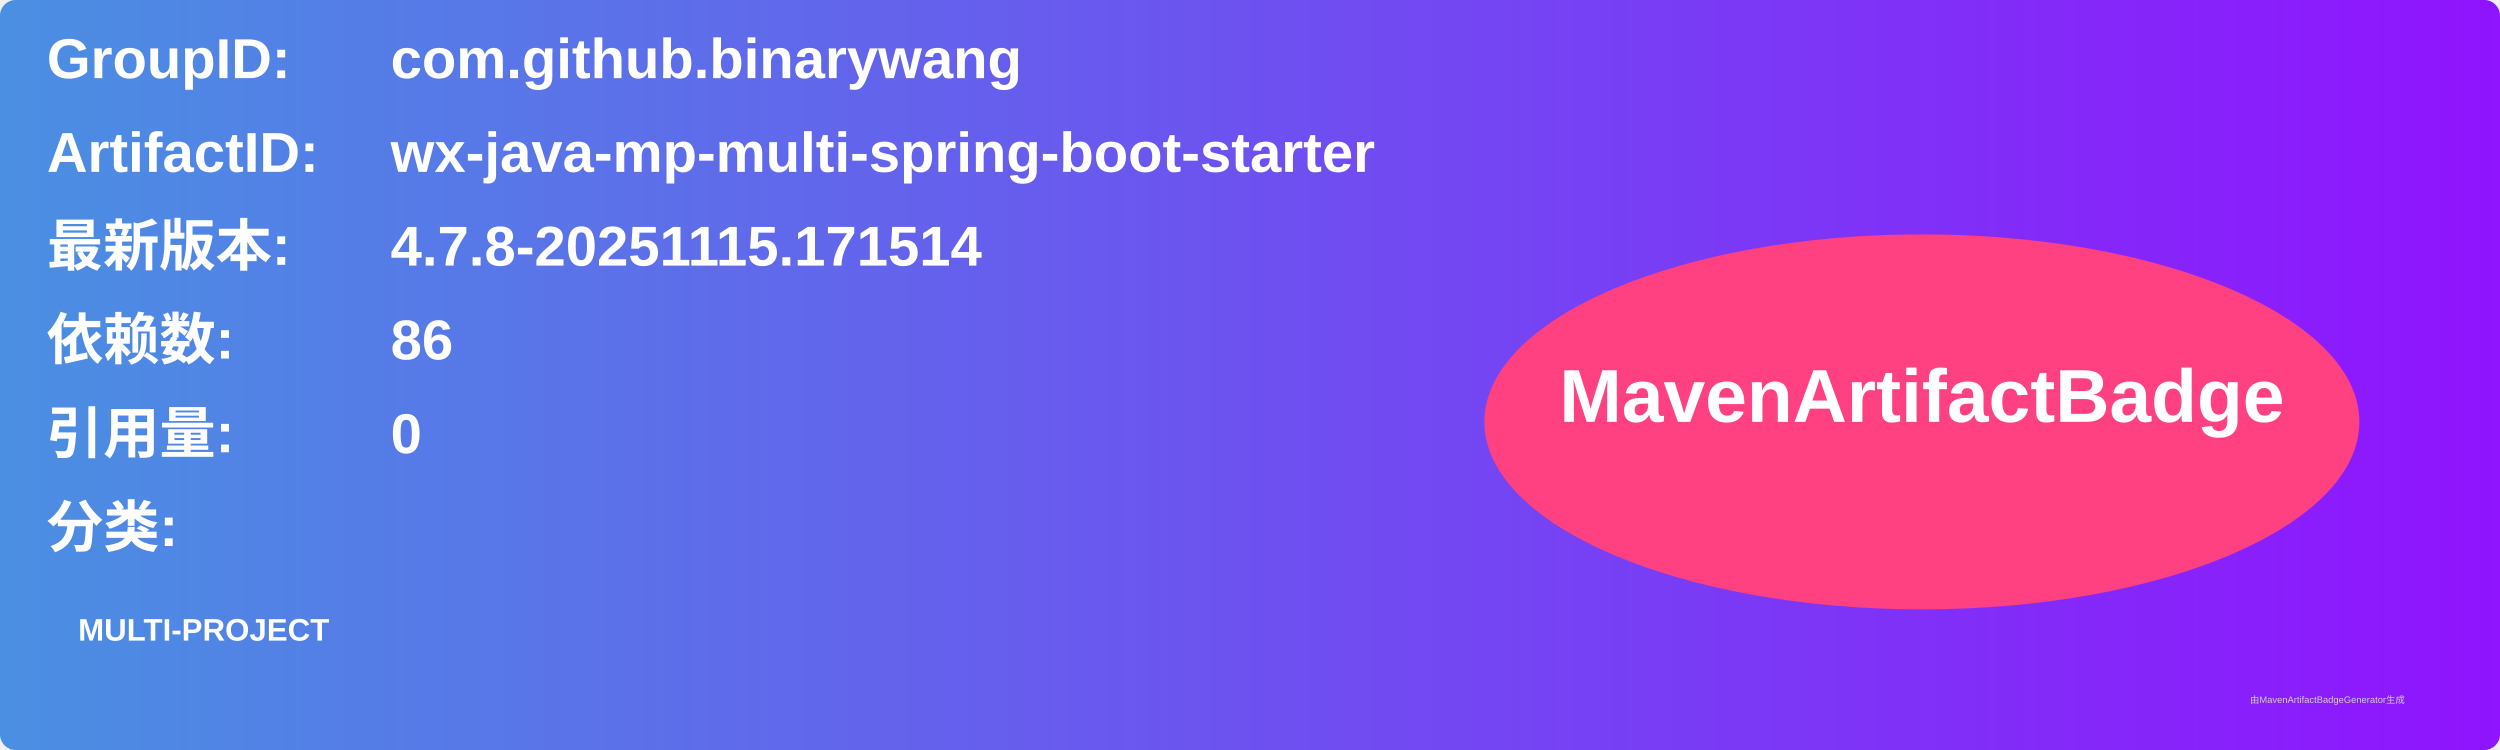
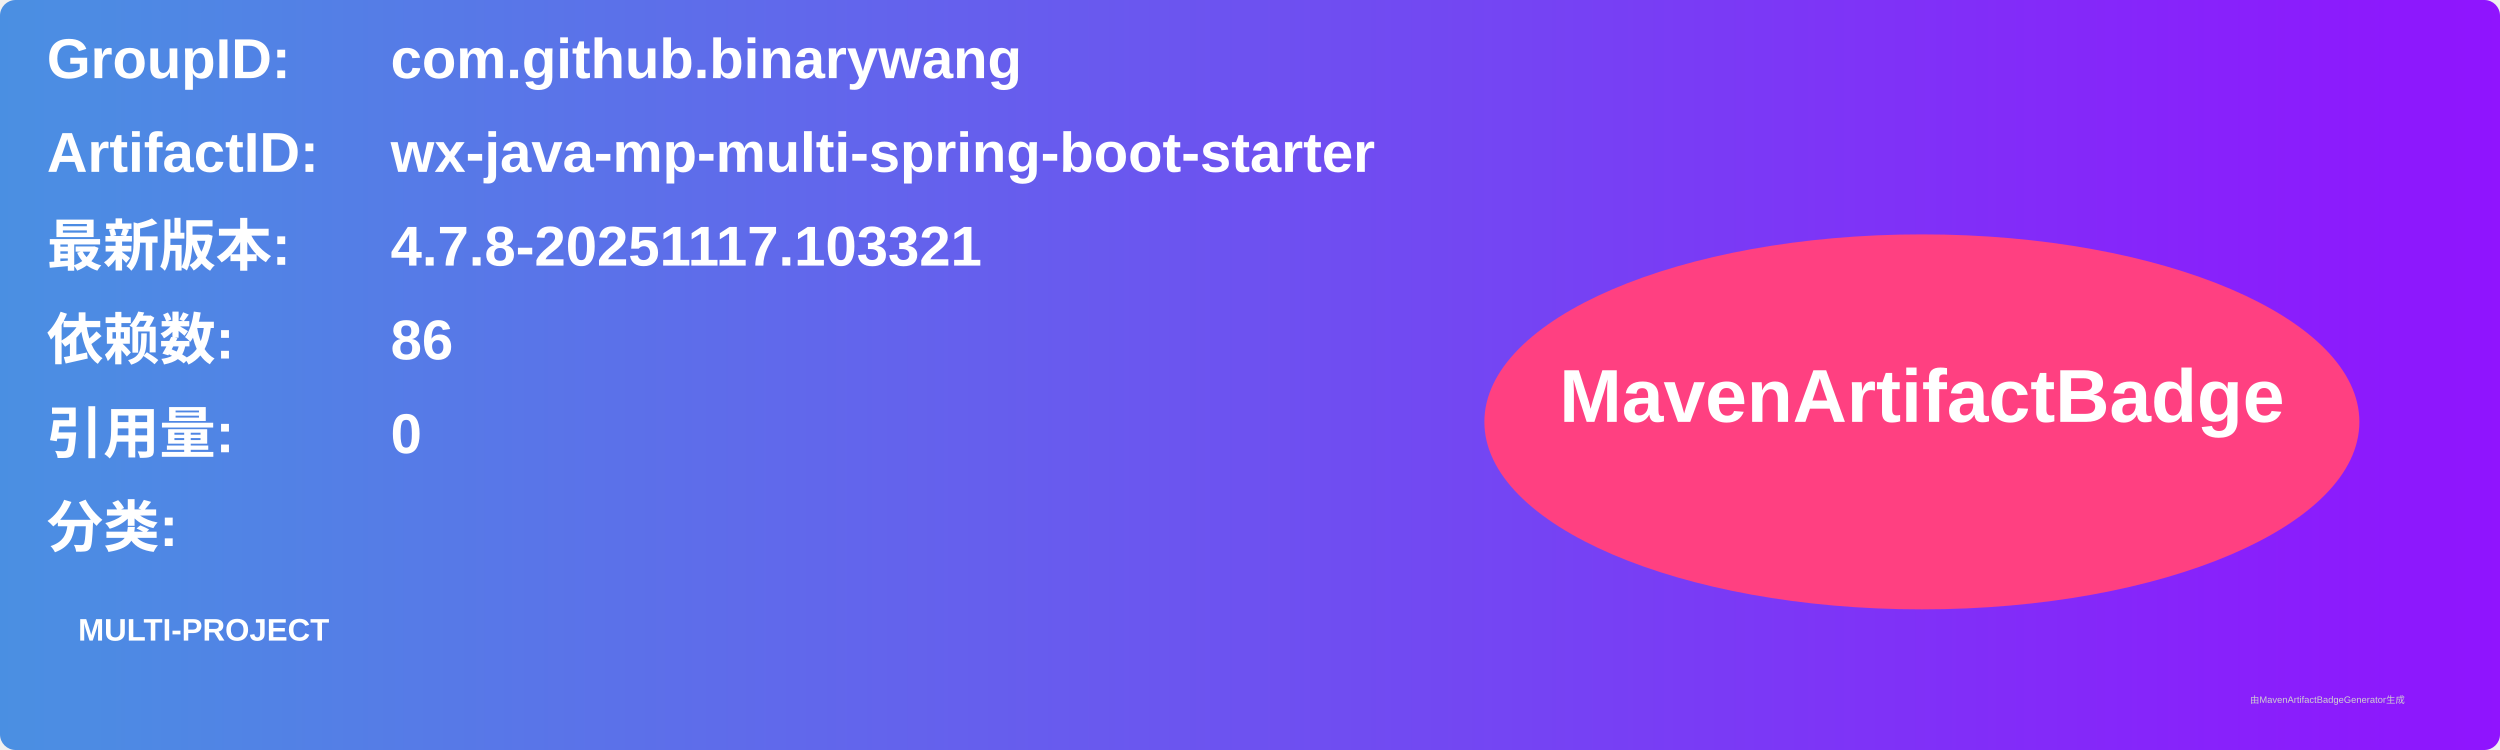
<svg xmlns="http://www.w3.org/2000/svg" width="800" height="240" viewBox="0 0 800 240">
  <linearGradient id="grad" x1="0%" y1="0%" x2="100%" y2="0%">
    <stop offset="0%" stop-color="#4a90e2" />
    <stop offset="100%" stop-color="#9013fe" />
  </linearGradient>
  <rect width="100%" height="100%" rx="5" ry="5" fill="url(#grad)" />
  <g transform="translate(15, 15)">
    <text x="0" y="10" font-family="Arial" font-size="18" fill="white" font-weight="bold" width="260">GroupID:</text>
    <text x="110" y="10" font-family="Arial" font-size="18" fill="white" font-weight="bold" width="460">com.github.binarywang</text>
    <text x="0" y="40" font-family="Arial" font-size="18" fill="white" font-weight="bold" width="260">ArtifactID:</text>
    <text x="110" y="40" font-family="Arial" font-size="18" fill="white" font-weight="bold" width="460">wx-java-mp-multi-spring-boot-starter</text>
    <text x="0" y="70" font-family="Arial" font-size="18" fill="white" font-weight="bold">最新版本:</text>
    <text x="110" y="70" font-family="Arial" font-size="18" fill="white" font-weight="bold">
-       <tspan font-weight="bold">4.7.8-20251115.171514</tspan>
+       <tspan font-weight="bold">4.7.8-20251117.103321</tspan>
    </text>
    <text x="0" y="100" font-family="Arial" font-size="18" fill="white" font-weight="bold">依赖数: </text>
    <text x="110" y="100" font-family="Arial" font-size="18" fill="white">
      <tspan font-weight="bold">86</tspan>
    </text>
    <text x="0" y="130" font-family="Arial" font-size="18" fill="white" font-weight="bold">引用量: </text>
    <text x="110" y="130" font-family="Arial" font-size="18" fill="white">
      <tspan font-weight="bold">0</tspan>
    </text>
    <text x="0" y="160" font-family="Arial" font-size="18" fill="white" font-weight="bold">分类:</text>
    <text x="10" y="190" font-family="Arial" font-size="10" fill="white">
      <tspan font-weight="bold">MULTI-PROJECT</tspan>
    </text>
    <ellipse cx="600" cy="120" rx="140" ry="60" fill="#ff4081" />
    <text x="600" y="120" text-anchor="middle" font-family="Arial" font-size="24" fill="white" font-weight="bold">MavenArtifactBadge</text>
  </g>
  <text x="720" y="225" font-family="Arial" font-size="3" fill="#d0d0d0">由MavenArtifactBadgeGenerator生成</text>
</svg>
